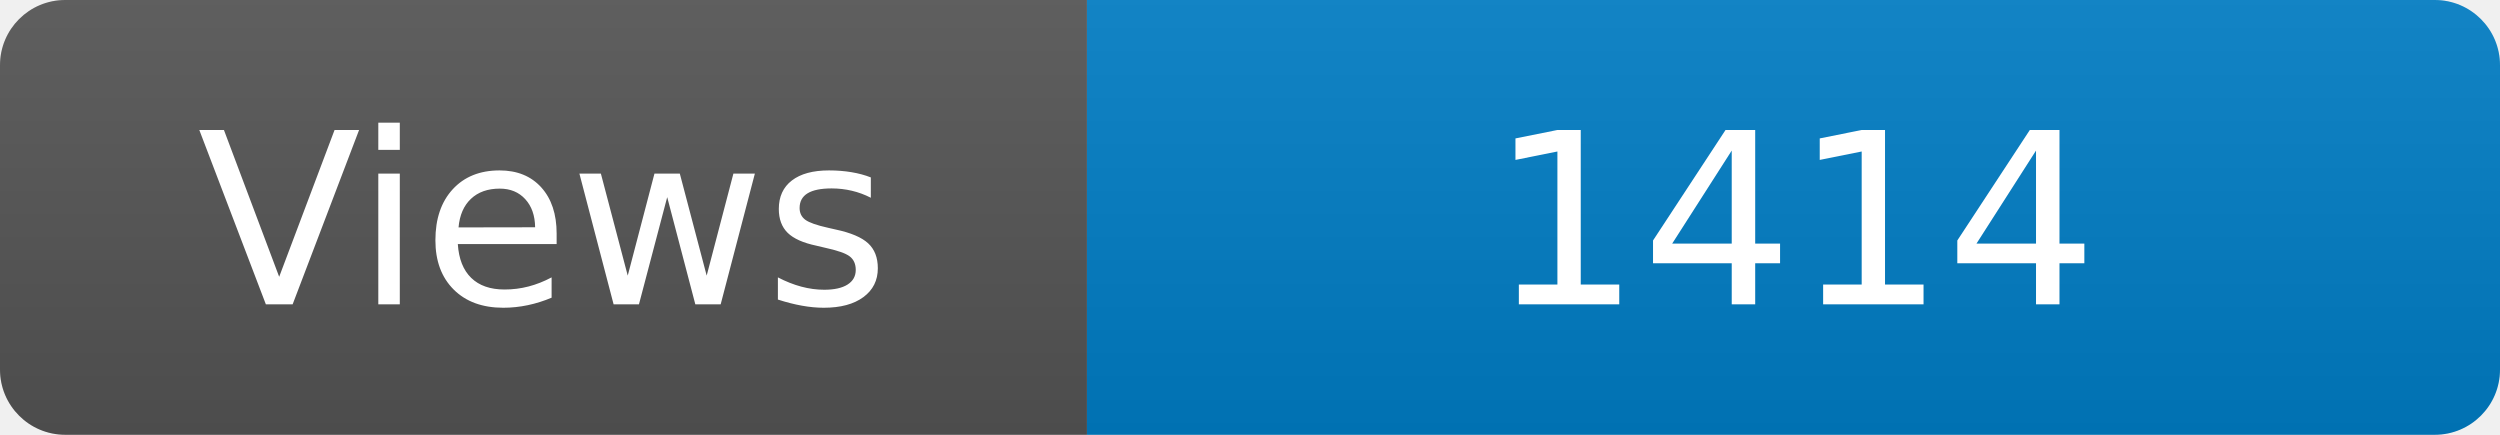
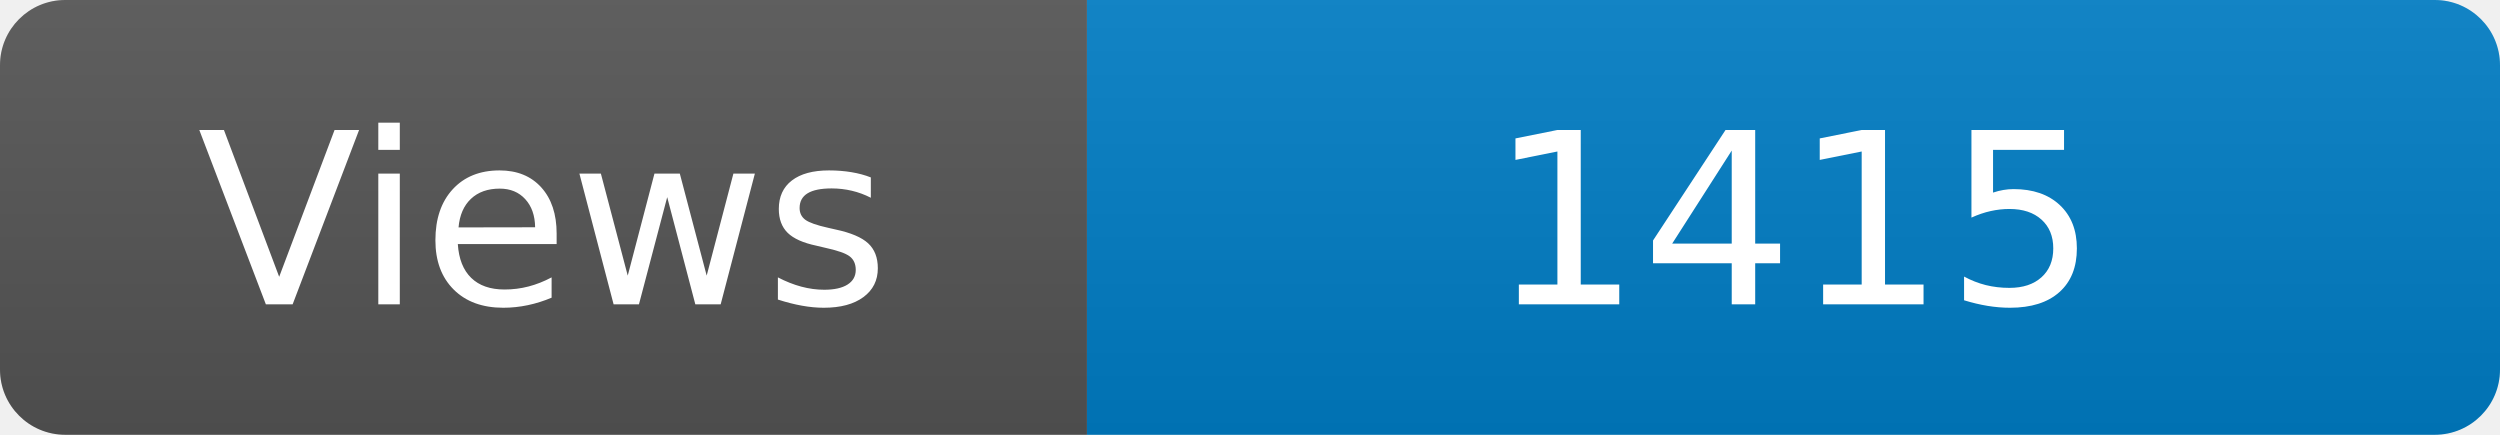
<svg xmlns="http://www.w3.org/2000/svg" width="115" height="20" role="img" aria-label="Maintained?: yes">
  <linearGradient id="s" x2="0" y2="100%">
    <stop offset="0" stop-color="#bbb" stop-opacity=".1" />
    <stop offset="1" stop-opacity=".1" />
  </linearGradient>
  <clipPath id="r">
    <rect width="115" height="20" rx="3" fill="#fff" />
  </clipPath>
  <g clip-path="url(#r)">
    <rect width="50" height="20" fill="#555" />
    <rect x="50" width="160" height="20" fill="#007ec6" />
    <rect width="115" height="20" fill="url(#s)" />
  </g>
  <g fill="#fff" text-anchor="middle" font-family="Verdana,Geneva,DejaVu Sans,sans-serif" font-size="110">
    <text x="250" y="140" transform="scale(.1)" fill="#fff">Views</text>
-     <text x="825" y="140" transform="scale(.1)" fill="#fff">1414</text>
+     <text x="825" y="140" transform="scale(.1)" fill="#fff">1415</text>
  </g>
</svg>
